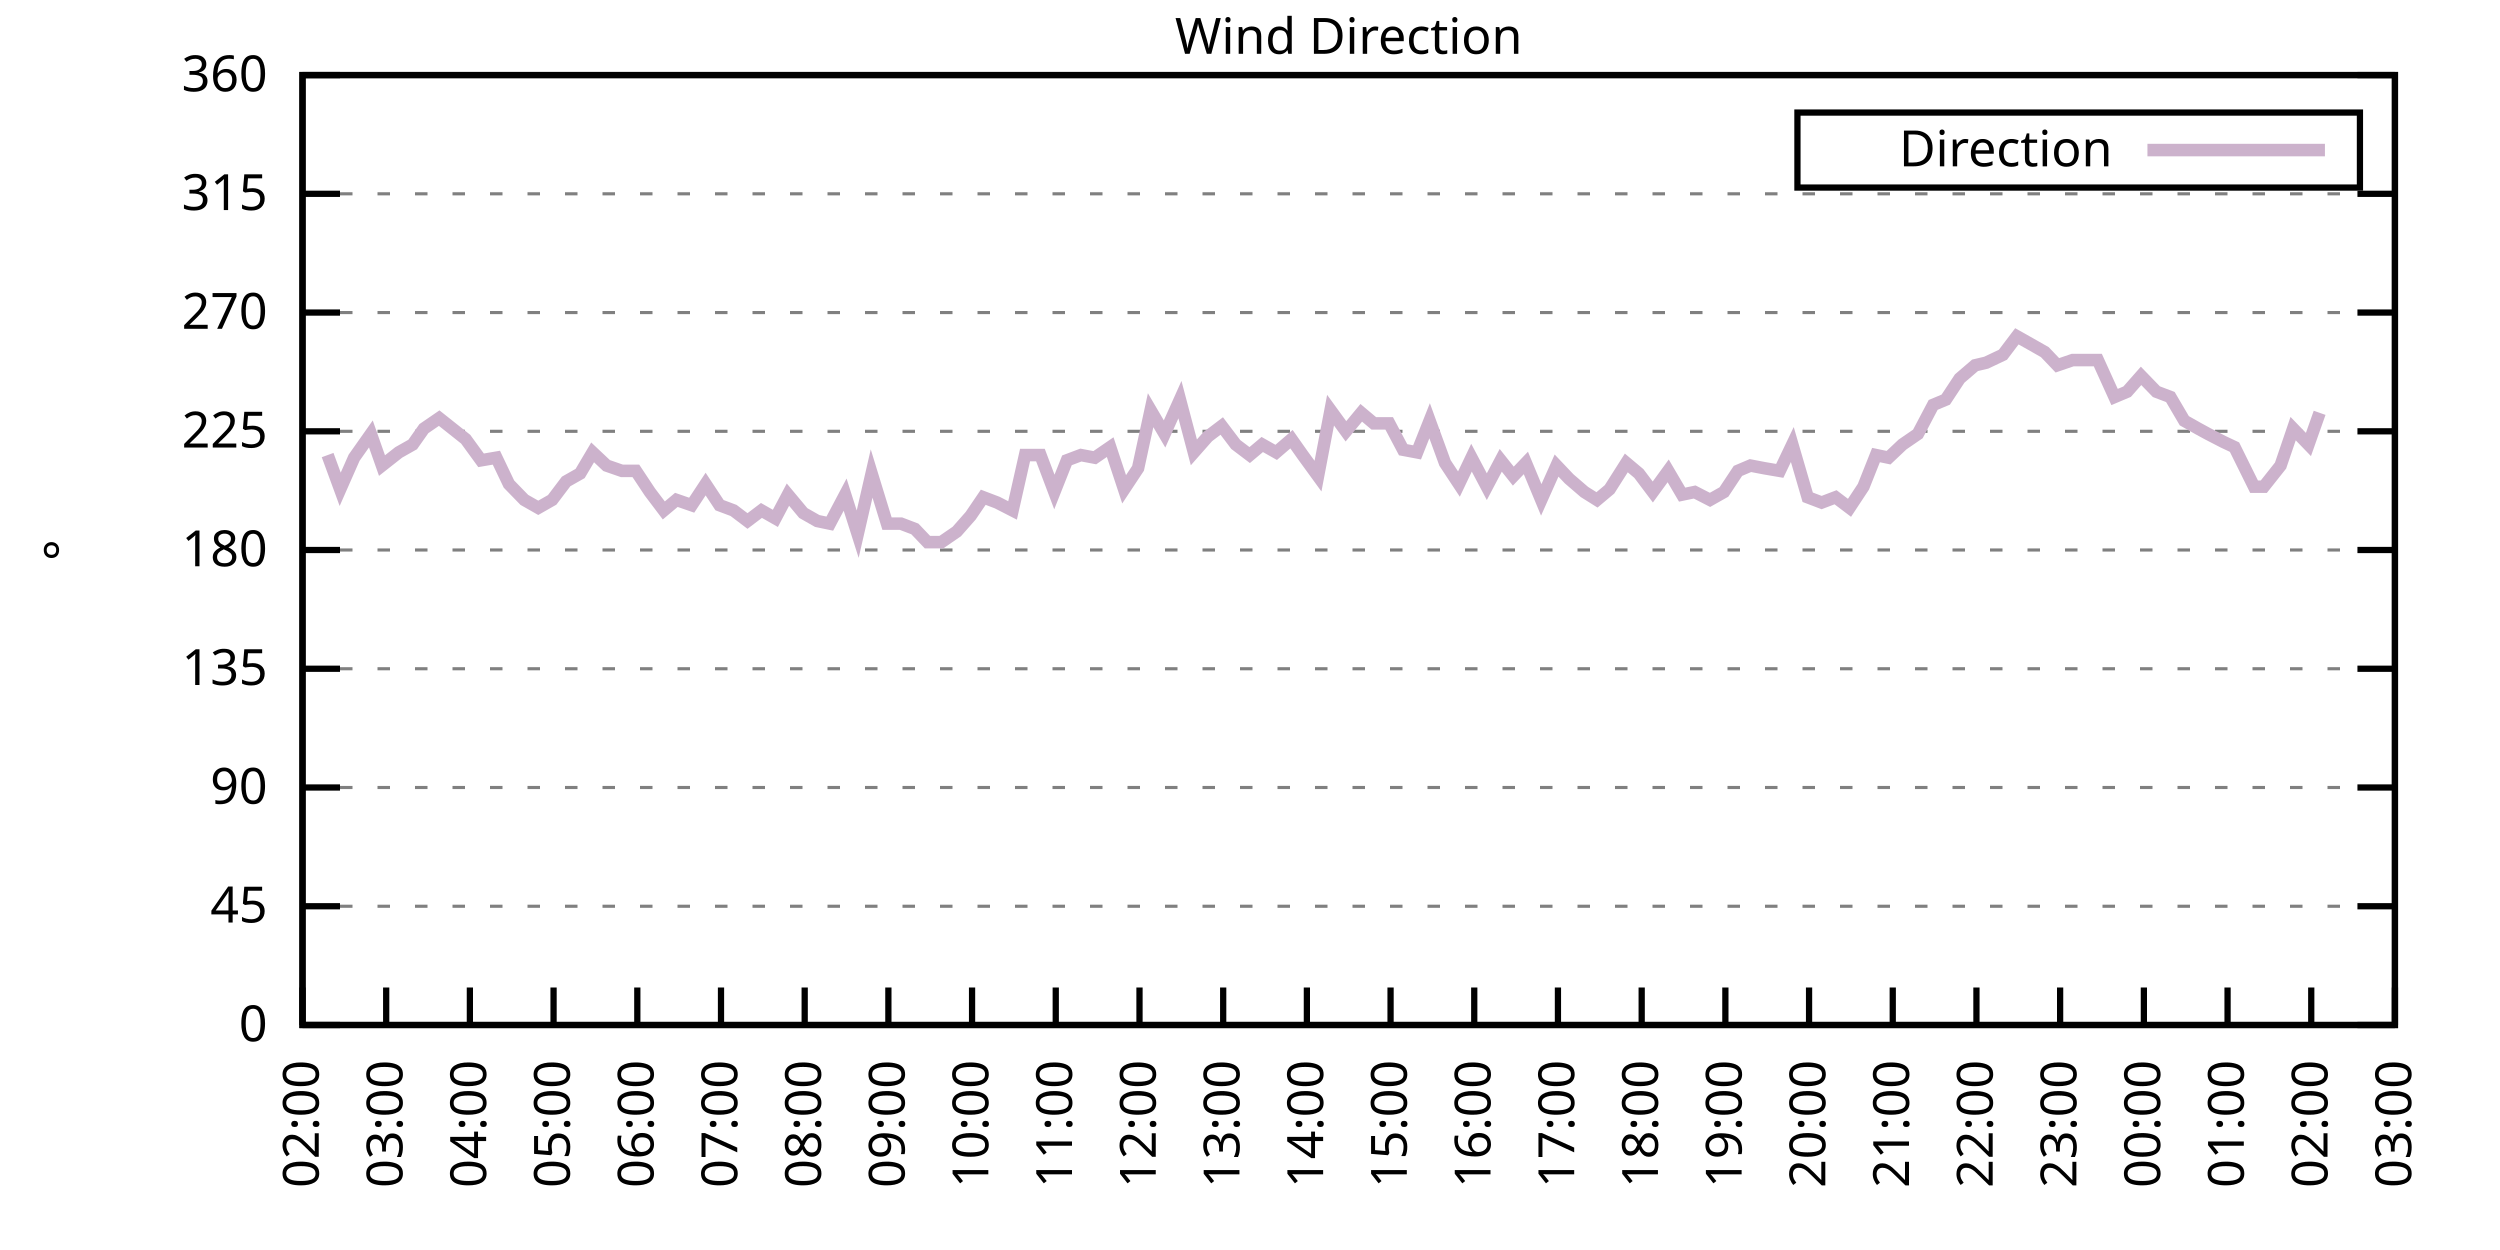
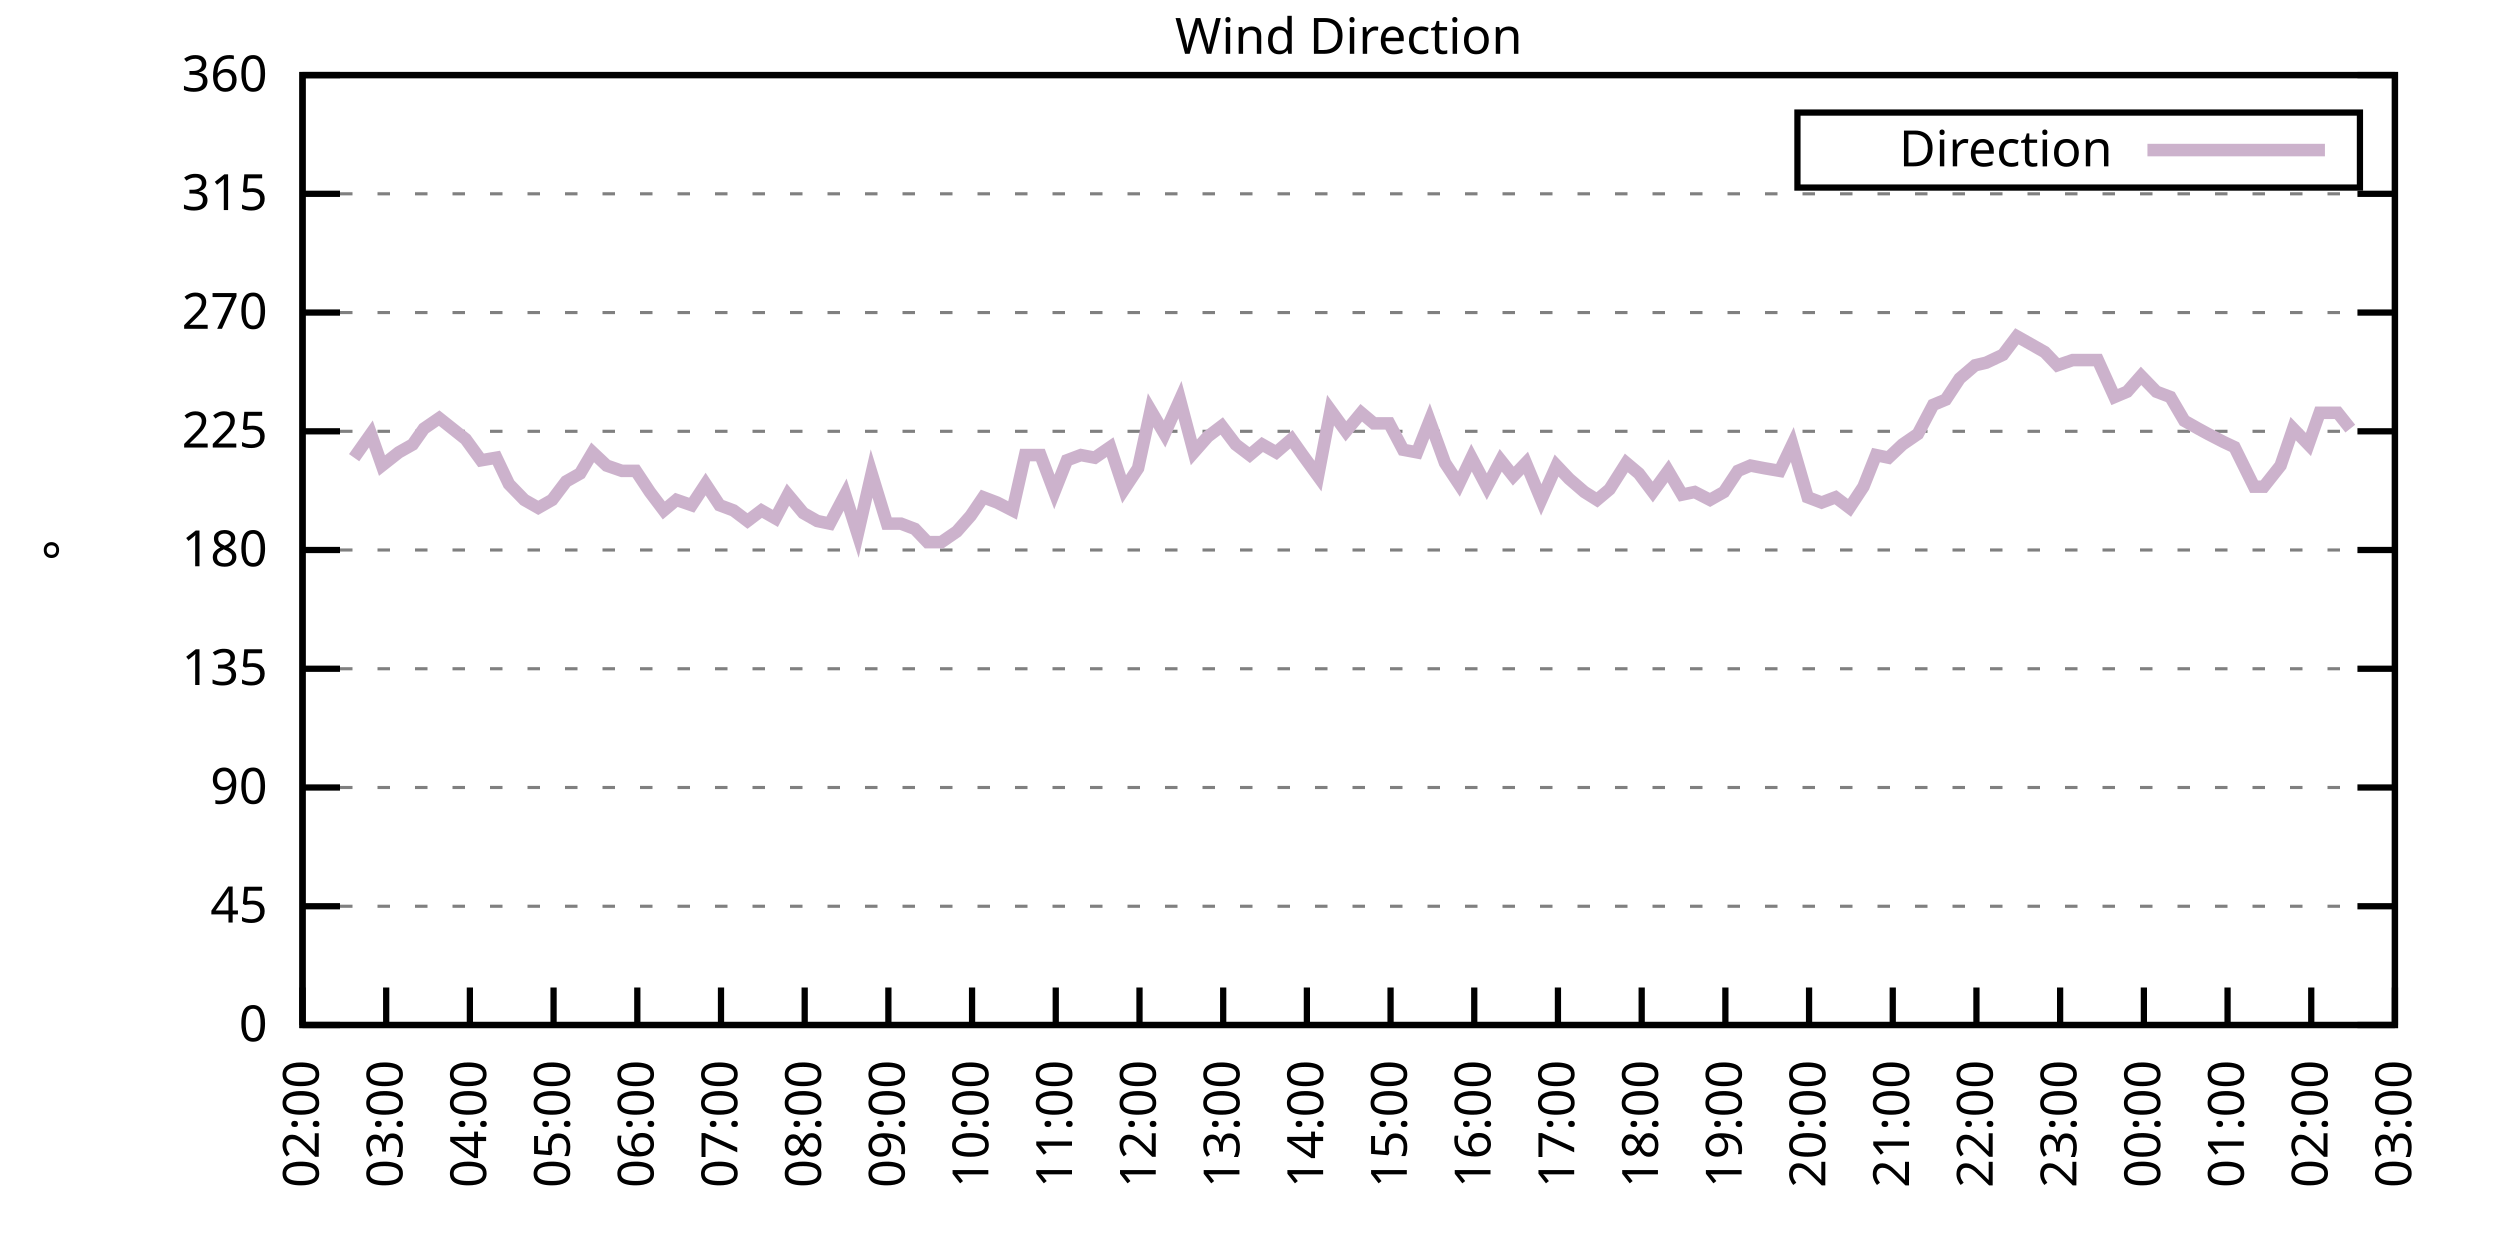
<svg xmlns="http://www.w3.org/2000/svg" xmlns:xlink="http://www.w3.org/1999/xlink" width="400" height="200" viewBox="0 0 400 200">
  <g id="gnuplot_canvas">
    <rect x="0" y="0" width="400" height="200" fill="none" />
    <defs>
      <circle id="gpDot" r="0.5" stroke-width="0.5" stroke="currentColor" />
      <path id="gpPt0" stroke-width="0.333" stroke="currentColor" d="M-1,0 h2 M0,-1 v2" />
      <path id="gpPt1" stroke-width="0.333" stroke="currentColor" d="M-1,-1 L1,1 M1,-1 L-1,1" />
      <path id="gpPt2" stroke-width="0.333" stroke="currentColor" d="M-1,0 L1,0 M0,-1 L0,1 M-1,-1 L1,1 M-1,1 L1,-1" />
      <rect id="gpPt3" stroke-width="0.333" stroke="currentColor" x="-1" y="-1" width="2" height="2" />
      <rect id="gpPt4" stroke-width="0.333" stroke="currentColor" fill="currentColor" x="-1" y="-1" width="2" height="2" />
      <circle id="gpPt5" stroke-width="0.333" stroke="currentColor" cx="0" cy="0" r="1" />
      <use xlink:href="#gpPt5" id="gpPt6" fill="currentColor" stroke="none" />
      <path id="gpPt7" stroke-width="0.333" stroke="currentColor" d="M0,-1.33 L-1.33,0.67 L1.33,0.67 z" />
      <use xlink:href="#gpPt7" id="gpPt8" fill="currentColor" stroke="none" />
      <use xlink:href="#gpPt7" id="gpPt9" stroke="currentColor" transform="rotate(180)" />
      <use xlink:href="#gpPt9" id="gpPt10" fill="currentColor" stroke="none" />
      <use xlink:href="#gpPt3" id="gpPt11" stroke="currentColor" transform="rotate(45)" />
      <use xlink:href="#gpPt11" id="gpPt12" fill="currentColor" stroke="none" />
      <path id="gpPt13" stroke-width="0.333" stroke="currentColor" d="M0,1.330 L1.265,0.411 L0.782,-1.067 L-0.782,-1.076 L-1.265,0.411 z" />
      <use xlink:href="#gpPt13" id="gpPt14" fill="currentColor" stroke="none" />
      <filter id="textbox" filterUnits="objectBoundingBox" x="0" y="0" height="1" width="1">
        <feFlood flood-color="white" flood-opacity="1" result="bgnd" />
        <feComposite in="SourceGraphic" in2="bgnd" operator="atop" />
      </filter>
      <filter id="greybox" filterUnits="objectBoundingBox" x="0" y="0" height="1" width="1">
        <feFlood flood-color="lightgrey" flood-opacity="1" result="grey" />
        <feComposite in="SourceGraphic" in2="grey" operator="atop" />
      </filter>
    </defs>
    <g fill="none" color="white" stroke="currentColor" stroke-width="1.00" stroke-linecap="butt" stroke-linejoin="miter">
</g>
    <g fill="none" color="black" stroke="currentColor" stroke-width="1.00" stroke-linecap="butt" stroke-linejoin="miter">
      <g stroke="none" shape-rendering="crispEdges">
        <polygon fill="rgb(255, 255, 255)" points="48.40,164.00 383.18,164.00 383.18,12.02 48.40,12.02 " />
      </g>
    </g>
    <g fill="none" color="black" stroke="currentColor" stroke-width="1.00" stroke-linecap="butt" stroke-linejoin="miter">
</g>
    <g fill="none" color="black" stroke="black" stroke-width="0.50" stroke-linecap="butt" stroke-linejoin="miter">
</g>
    <g fill="none" color="gray" stroke="currentColor" stroke-width="0.50" stroke-linecap="butt" stroke-linejoin="miter">
      <path stroke="gray" stroke-dasharray="2,4" class="gridline" d="M48.40,164.00 L383.19,164.00  " />
    </g>
    <g fill="none" color="gray" stroke="gray" stroke-width="1.00" stroke-linecap="butt" stroke-linejoin="miter">
</g>
    <g fill="none" color="black" stroke="currentColor" stroke-width="1.00" stroke-linecap="butt" stroke-linejoin="miter">
      <path stroke="black" d="M48.40,164.00 L54.40,164.00 M383.19,164.00 L377.19,164.00  " />
      <g transform="translate(42.80,166.60)" stroke="none" fill="black" font-family="Sans" font-size="8.00" text-anchor="end">
        <text>
          <tspan font-family="Sans"> 0</tspan>
        </text>
      </g>
    </g>
    <g fill="none" color="black" stroke="currentColor" stroke-width="1.00" stroke-linecap="butt" stroke-linejoin="miter">
</g>
    <g fill="none" color="black" stroke="black" stroke-width="0.50" stroke-linecap="butt" stroke-linejoin="miter">
</g>
    <g fill="none" color="gray" stroke="currentColor" stroke-width="0.50" stroke-linecap="butt" stroke-linejoin="miter">
      <path stroke="gray" stroke-dasharray="2,4" class="gridline" d="M48.40,145.00 L383.19,145.00  " />
    </g>
    <g fill="none" color="gray" stroke="gray" stroke-width="1.00" stroke-linecap="butt" stroke-linejoin="miter">
</g>
    <g fill="none" color="black" stroke="currentColor" stroke-width="1.00" stroke-linecap="butt" stroke-linejoin="miter">
      <path stroke="black" d="M48.40,145.00 L54.40,145.00 M383.19,145.00 L377.19,145.00  " />
      <g transform="translate(42.80,147.60)" stroke="none" fill="black" font-family="Sans" font-size="8.00" text-anchor="end">
        <text>
          <tspan font-family="Sans"> 45</tspan>
        </text>
      </g>
    </g>
    <g fill="none" color="black" stroke="currentColor" stroke-width="1.00" stroke-linecap="butt" stroke-linejoin="miter">
</g>
    <g fill="none" color="black" stroke="black" stroke-width="0.50" stroke-linecap="butt" stroke-linejoin="miter">
</g>
    <g fill="none" color="gray" stroke="currentColor" stroke-width="0.50" stroke-linecap="butt" stroke-linejoin="miter">
      <path stroke="gray" stroke-dasharray="2,4" class="gridline" d="M48.40,126.00 L383.19,126.00  " />
    </g>
    <g fill="none" color="gray" stroke="gray" stroke-width="1.00" stroke-linecap="butt" stroke-linejoin="miter">
</g>
    <g fill="none" color="black" stroke="currentColor" stroke-width="1.00" stroke-linecap="butt" stroke-linejoin="miter">
      <path stroke="black" d="M48.40,126.00 L54.40,126.00 M383.19,126.00 L377.19,126.00  " />
      <g transform="translate(42.80,128.60)" stroke="none" fill="black" font-family="Sans" font-size="8.00" text-anchor="end">
        <text>
          <tspan font-family="Sans"> 90</tspan>
        </text>
      </g>
    </g>
    <g fill="none" color="black" stroke="currentColor" stroke-width="1.00" stroke-linecap="butt" stroke-linejoin="miter">
</g>
    <g fill="none" color="black" stroke="black" stroke-width="0.50" stroke-linecap="butt" stroke-linejoin="miter">
</g>
    <g fill="none" color="gray" stroke="currentColor" stroke-width="0.50" stroke-linecap="butt" stroke-linejoin="miter">
      <path stroke="gray" stroke-dasharray="2,4" class="gridline" d="M48.40,107.00 L383.19,107.00  " />
    </g>
    <g fill="none" color="gray" stroke="gray" stroke-width="1.00" stroke-linecap="butt" stroke-linejoin="miter">
</g>
    <g fill="none" color="black" stroke="currentColor" stroke-width="1.00" stroke-linecap="butt" stroke-linejoin="miter">
      <path stroke="black" d="M48.40,107.00 L54.40,107.00 M383.19,107.00 L377.19,107.00  " />
      <g transform="translate(42.80,109.60)" stroke="none" fill="black" font-family="Sans" font-size="8.00" text-anchor="end">
        <text>
          <tspan font-family="Sans"> 135</tspan>
        </text>
      </g>
    </g>
    <g fill="none" color="black" stroke="currentColor" stroke-width="1.00" stroke-linecap="butt" stroke-linejoin="miter">
</g>
    <g fill="none" color="black" stroke="black" stroke-width="0.50" stroke-linecap="butt" stroke-linejoin="miter">
</g>
    <g fill="none" color="gray" stroke="currentColor" stroke-width="0.50" stroke-linecap="butt" stroke-linejoin="miter">
      <path stroke="gray" stroke-dasharray="2,4" class="gridline" d="M48.40,88.00 L383.19,88.00  " />
    </g>
    <g fill="none" color="gray" stroke="gray" stroke-width="1.00" stroke-linecap="butt" stroke-linejoin="miter">
</g>
    <g fill="none" color="black" stroke="currentColor" stroke-width="1.00" stroke-linecap="butt" stroke-linejoin="miter">
      <path stroke="black" d="M48.40,88.00 L54.40,88.00 M383.19,88.00 L377.19,88.00  " />
      <g transform="translate(42.80,90.60)" stroke="none" fill="black" font-family="Sans" font-size="8.00" text-anchor="end">
        <text>
          <tspan font-family="Sans"> 180</tspan>
        </text>
      </g>
    </g>
    <g fill="none" color="black" stroke="currentColor" stroke-width="1.00" stroke-linecap="butt" stroke-linejoin="miter">
</g>
    <g fill="none" color="black" stroke="black" stroke-width="0.50" stroke-linecap="butt" stroke-linejoin="miter">
</g>
    <g fill="none" color="gray" stroke="currentColor" stroke-width="0.50" stroke-linecap="butt" stroke-linejoin="miter">
      <path stroke="gray" stroke-dasharray="2,4" class="gridline" d="M48.40,69.01 L383.19,69.01  " />
    </g>
    <g fill="none" color="gray" stroke="gray" stroke-width="1.00" stroke-linecap="butt" stroke-linejoin="miter">
</g>
    <g fill="none" color="black" stroke="currentColor" stroke-width="1.00" stroke-linecap="butt" stroke-linejoin="miter">
      <path stroke="black" d="M48.40,69.01 L54.40,69.01 M383.19,69.01 L377.19,69.01  " />
      <g transform="translate(42.80,71.61)" stroke="none" fill="black" font-family="Sans" font-size="8.00" text-anchor="end">
        <text>
          <tspan font-family="Sans"> 225</tspan>
        </text>
      </g>
    </g>
    <g fill="none" color="black" stroke="currentColor" stroke-width="1.00" stroke-linecap="butt" stroke-linejoin="miter">
</g>
    <g fill="none" color="black" stroke="black" stroke-width="0.50" stroke-linecap="butt" stroke-linejoin="miter">
</g>
    <g fill="none" color="gray" stroke="currentColor" stroke-width="0.50" stroke-linecap="butt" stroke-linejoin="miter">
      <path stroke="gray" stroke-dasharray="2,4" class="gridline" d="M48.40,50.01 L383.19,50.01  " />
    </g>
    <g fill="none" color="gray" stroke="gray" stroke-width="1.00" stroke-linecap="butt" stroke-linejoin="miter">
</g>
    <g fill="none" color="black" stroke="currentColor" stroke-width="1.00" stroke-linecap="butt" stroke-linejoin="miter">
      <path stroke="black" d="M48.40,50.01 L54.40,50.01 M383.19,50.01 L377.19,50.01  " />
      <g transform="translate(42.80,52.61)" stroke="none" fill="black" font-family="Sans" font-size="8.00" text-anchor="end">
        <text>
          <tspan font-family="Sans"> 270</tspan>
        </text>
      </g>
    </g>
    <g fill="none" color="black" stroke="currentColor" stroke-width="1.00" stroke-linecap="butt" stroke-linejoin="miter">
</g>
    <g fill="none" color="black" stroke="black" stroke-width="0.50" stroke-linecap="butt" stroke-linejoin="miter">
</g>
    <g fill="none" color="gray" stroke="currentColor" stroke-width="0.50" stroke-linecap="butt" stroke-linejoin="miter">
      <path stroke="gray" stroke-dasharray="2,4" class="gridline" d="M48.40,31.01 L383.19,31.01  " />
    </g>
    <g fill="none" color="gray" stroke="gray" stroke-width="1.00" stroke-linecap="butt" stroke-linejoin="miter">
</g>
    <g fill="none" color="black" stroke="currentColor" stroke-width="1.00" stroke-linecap="butt" stroke-linejoin="miter">
      <path stroke="black" d="M48.40,31.01 L54.40,31.01 M383.19,31.01 L377.19,31.01  " />
      <g transform="translate(42.80,33.61)" stroke="none" fill="black" font-family="Sans" font-size="8.00" text-anchor="end">
        <text>
          <tspan font-family="Sans"> 315</tspan>
        </text>
      </g>
    </g>
    <g fill="none" color="black" stroke="currentColor" stroke-width="1.00" stroke-linecap="butt" stroke-linejoin="miter">
</g>
    <g fill="none" color="black" stroke="black" stroke-width="0.50" stroke-linecap="butt" stroke-linejoin="miter">
</g>
    <g fill="none" color="gray" stroke="currentColor" stroke-width="0.50" stroke-linecap="butt" stroke-linejoin="miter">
      <path stroke="gray" stroke-dasharray="2,4" class="gridline" d="M48.40,12.01 L383.19,12.01  " />
    </g>
    <g fill="none" color="gray" stroke="gray" stroke-width="1.00" stroke-linecap="butt" stroke-linejoin="miter">
</g>
    <g fill="none" color="black" stroke="currentColor" stroke-width="1.00" stroke-linecap="butt" stroke-linejoin="miter">
      <path stroke="black" d="M48.40,12.01 L54.40,12.01 M383.19,12.01 L377.19,12.01  " />
      <g transform="translate(42.80,14.61)" stroke="none" fill="black" font-family="Sans" font-size="8.00" text-anchor="end">
        <text>
          <tspan font-family="Sans"> 360</tspan>
        </text>
      </g>
    </g>
    <g fill="none" color="black" stroke="currentColor" stroke-width="1.00" stroke-linecap="butt" stroke-linejoin="miter">
      <path stroke="black" d="M48.40,164.00 L48.40,158.00  " />
      <g transform="translate(51.00,169.60) rotate(270.00)" stroke="none" fill="black" font-family="Sans" font-size="8.00" text-anchor="end">
        <text>
          <tspan font-family="Sans">02:00</tspan>
        </text>
      </g>
    </g>
    <g fill="none" color="black" stroke="currentColor" stroke-width="1.00" stroke-linecap="butt" stroke-linejoin="miter">
      <path stroke="black" d="M61.79,164.00 L61.79,158.00  " />
      <g transform="translate(64.39,169.60) rotate(270.00)" stroke="none" fill="black" font-family="Sans" font-size="8.00" text-anchor="end">
        <text>
          <tspan font-family="Sans">03:00</tspan>
        </text>
      </g>
    </g>
    <g fill="none" color="black" stroke="currentColor" stroke-width="1.00" stroke-linecap="butt" stroke-linejoin="miter">
      <path stroke="black" d="M75.18,164.00 L75.18,158.00  " />
      <g transform="translate(77.78,169.60) rotate(270.00)" stroke="none" fill="black" font-family="Sans" font-size="8.00" text-anchor="end">
        <text>
          <tspan font-family="Sans">04:00</tspan>
        </text>
      </g>
    </g>
    <g fill="none" color="black" stroke="currentColor" stroke-width="1.00" stroke-linecap="butt" stroke-linejoin="miter">
      <path stroke="black" d="M88.57,164.00 L88.57,158.00  " />
      <g transform="translate(91.17,169.60) rotate(270.00)" stroke="none" fill="black" font-family="Sans" font-size="8.00" text-anchor="end">
        <text>
          <tspan font-family="Sans">05:00</tspan>
        </text>
      </g>
    </g>
    <g fill="none" color="black" stroke="currentColor" stroke-width="1.00" stroke-linecap="butt" stroke-linejoin="miter">
      <path stroke="black" d="M101.97,164.00 L101.97,158.00  " />
      <g transform="translate(104.57,169.60) rotate(270.00)" stroke="none" fill="black" font-family="Sans" font-size="8.00" text-anchor="end">
        <text>
          <tspan font-family="Sans">06:00</tspan>
        </text>
      </g>
    </g>
    <g fill="none" color="black" stroke="currentColor" stroke-width="1.00" stroke-linecap="butt" stroke-linejoin="miter">
      <path stroke="black" d="M115.36,164.00 L115.36,158.00  " />
      <g transform="translate(117.96,169.60) rotate(270.00)" stroke="none" fill="black" font-family="Sans" font-size="8.00" text-anchor="end">
        <text>
          <tspan font-family="Sans">07:00</tspan>
        </text>
      </g>
    </g>
    <g fill="none" color="black" stroke="currentColor" stroke-width="1.00" stroke-linecap="butt" stroke-linejoin="miter">
      <path stroke="black" d="M128.75,164.00 L128.75,158.00  " />
      <g transform="translate(131.35,169.60) rotate(270.00)" stroke="none" fill="black" font-family="Sans" font-size="8.00" text-anchor="end">
        <text>
          <tspan font-family="Sans">08:00</tspan>
        </text>
      </g>
    </g>
    <g fill="none" color="black" stroke="currentColor" stroke-width="1.00" stroke-linecap="butt" stroke-linejoin="miter">
      <path stroke="black" d="M142.14,164.00 L142.14,158.00  " />
      <g transform="translate(144.74,169.60) rotate(270.00)" stroke="none" fill="black" font-family="Sans" font-size="8.00" text-anchor="end">
        <text>
          <tspan font-family="Sans">09:00</tspan>
        </text>
      </g>
    </g>
    <g fill="none" color="black" stroke="currentColor" stroke-width="1.00" stroke-linecap="butt" stroke-linejoin="miter">
      <path stroke="black" d="M155.53,164.00 L155.53,158.00  " />
      <g transform="translate(158.13,169.60) rotate(270.00)" stroke="none" fill="black" font-family="Sans" font-size="8.00" text-anchor="end">
        <text>
          <tspan font-family="Sans">10:00</tspan>
        </text>
      </g>
    </g>
    <g fill="none" color="black" stroke="currentColor" stroke-width="1.00" stroke-linecap="butt" stroke-linejoin="miter">
      <path stroke="black" d="M168.92,164.00 L168.92,158.00  " />
      <g transform="translate(171.52,169.60) rotate(270.00)" stroke="none" fill="black" font-family="Sans" font-size="8.00" text-anchor="end">
        <text>
          <tspan font-family="Sans">11:00</tspan>
        </text>
      </g>
    </g>
    <g fill="none" color="black" stroke="currentColor" stroke-width="1.00" stroke-linecap="butt" stroke-linejoin="miter">
      <path stroke="black" d="M182.32,164.00 L182.32,158.00  " />
      <g transform="translate(184.92,169.60) rotate(270.00)" stroke="none" fill="black" font-family="Sans" font-size="8.00" text-anchor="end">
        <text>
          <tspan font-family="Sans">12:00</tspan>
        </text>
      </g>
    </g>
    <g fill="none" color="black" stroke="currentColor" stroke-width="1.00" stroke-linecap="butt" stroke-linejoin="miter">
      <path stroke="black" d="M195.71,164.00 L195.71,158.00  " />
      <g transform="translate(198.31,169.60) rotate(270.00)" stroke="none" fill="black" font-family="Sans" font-size="8.00" text-anchor="end">
        <text>
          <tspan font-family="Sans">13:00</tspan>
        </text>
      </g>
    </g>
    <g fill="none" color="black" stroke="currentColor" stroke-width="1.00" stroke-linecap="butt" stroke-linejoin="miter">
      <path stroke="black" d="M209.10,164.00 L209.10,158.00  " />
      <g transform="translate(211.70,169.60) rotate(270.00)" stroke="none" fill="black" font-family="Sans" font-size="8.00" text-anchor="end">
        <text>
          <tspan font-family="Sans">14:00</tspan>
        </text>
      </g>
    </g>
    <g fill="none" color="black" stroke="currentColor" stroke-width="1.00" stroke-linecap="butt" stroke-linejoin="miter">
      <path stroke="black" d="M222.49,164.00 L222.49,158.00  " />
      <g transform="translate(225.09,169.60) rotate(270.00)" stroke="none" fill="black" font-family="Sans" font-size="8.00" text-anchor="end">
        <text>
          <tspan font-family="Sans">15:00</tspan>
        </text>
      </g>
    </g>
    <g fill="none" color="black" stroke="currentColor" stroke-width="1.00" stroke-linecap="butt" stroke-linejoin="miter">
      <path stroke="black" d="M235.88,164.00 L235.88,158.00  " />
      <g transform="translate(238.48,169.60) rotate(270.00)" stroke="none" fill="black" font-family="Sans" font-size="8.00" text-anchor="end">
        <text>
          <tspan font-family="Sans">16:00</tspan>
        </text>
      </g>
    </g>
    <g fill="none" color="black" stroke="currentColor" stroke-width="1.00" stroke-linecap="butt" stroke-linejoin="miter">
      <path stroke="black" d="M249.27,164.00 L249.27,158.00  " />
      <g transform="translate(251.87,169.60) rotate(270.00)" stroke="none" fill="black" font-family="Sans" font-size="8.00" text-anchor="end">
        <text>
          <tspan font-family="Sans">17:00</tspan>
        </text>
      </g>
    </g>
    <g fill="none" color="black" stroke="currentColor" stroke-width="1.00" stroke-linecap="butt" stroke-linejoin="miter">
      <path stroke="black" d="M262.67,164.00 L262.67,158.00  " />
      <g transform="translate(265.27,169.60) rotate(270.00)" stroke="none" fill="black" font-family="Sans" font-size="8.00" text-anchor="end">
        <text>
          <tspan font-family="Sans">18:00</tspan>
        </text>
      </g>
    </g>
    <g fill="none" color="black" stroke="currentColor" stroke-width="1.00" stroke-linecap="butt" stroke-linejoin="miter">
      <path stroke="black" d="M276.06,164.00 L276.06,158.00  " />
      <g transform="translate(278.66,169.60) rotate(270.00)" stroke="none" fill="black" font-family="Sans" font-size="8.00" text-anchor="end">
        <text>
          <tspan font-family="Sans">19:00</tspan>
        </text>
      </g>
    </g>
    <g fill="none" color="black" stroke="currentColor" stroke-width="1.00" stroke-linecap="butt" stroke-linejoin="miter">
      <path stroke="black" d="M289.45,164.00 L289.45,158.00  " />
      <g transform="translate(292.05,169.60) rotate(270.00)" stroke="none" fill="black" font-family="Sans" font-size="8.00" text-anchor="end">
        <text>
          <tspan font-family="Sans">20:00</tspan>
        </text>
      </g>
    </g>
    <g fill="none" color="black" stroke="currentColor" stroke-width="1.00" stroke-linecap="butt" stroke-linejoin="miter">
      <path stroke="black" d="M302.84,164.00 L302.84,158.00  " />
      <g transform="translate(305.44,169.60) rotate(270.00)" stroke="none" fill="black" font-family="Sans" font-size="8.00" text-anchor="end">
        <text>
          <tspan font-family="Sans">21:00</tspan>
        </text>
      </g>
    </g>
    <g fill="none" color="black" stroke="currentColor" stroke-width="1.00" stroke-linecap="butt" stroke-linejoin="miter">
      <path stroke="black" d="M316.23,164.00 L316.23,158.00  " />
      <g transform="translate(318.83,169.60) rotate(270.00)" stroke="none" fill="black" font-family="Sans" font-size="8.00" text-anchor="end">
        <text>
          <tspan font-family="Sans">22:00</tspan>
        </text>
      </g>
    </g>
    <g fill="none" color="black" stroke="currentColor" stroke-width="1.00" stroke-linecap="butt" stroke-linejoin="miter">
      <path stroke="black" d="M329.62,164.00 L329.62,158.00  " />
      <g transform="translate(332.22,169.60) rotate(270.00)" stroke="none" fill="black" font-family="Sans" font-size="8.00" text-anchor="end">
        <text>
          <tspan font-family="Sans">23:00</tspan>
        </text>
      </g>
    </g>
    <g fill="none" color="black" stroke="currentColor" stroke-width="1.00" stroke-linecap="butt" stroke-linejoin="miter">
      <path stroke="black" d="M343.02,164.00 L343.02,158.00  " />
      <g transform="translate(345.62,169.60) rotate(270.00)" stroke="none" fill="black" font-family="Sans" font-size="8.00" text-anchor="end">
        <text>
          <tspan font-family="Sans">00:00</tspan>
        </text>
      </g>
    </g>
    <g fill="none" color="black" stroke="currentColor" stroke-width="1.00" stroke-linecap="butt" stroke-linejoin="miter">
      <path stroke="black" d="M356.41,164.00 L356.41,158.00  " />
      <g transform="translate(359.01,169.60) rotate(270.00)" stroke="none" fill="black" font-family="Sans" font-size="8.00" text-anchor="end">
        <text>
          <tspan font-family="Sans">01:00</tspan>
        </text>
      </g>
    </g>
    <g fill="none" color="black" stroke="currentColor" stroke-width="1.00" stroke-linecap="butt" stroke-linejoin="miter">
      <path stroke="black" d="M369.80,164.00 L369.80,158.00  " />
      <g transform="translate(372.40,169.60) rotate(270.00)" stroke="none" fill="black" font-family="Sans" font-size="8.00" text-anchor="end">
        <text>
          <tspan font-family="Sans">02:00</tspan>
        </text>
      </g>
    </g>
    <g fill="none" color="black" stroke="currentColor" stroke-width="1.00" stroke-linecap="butt" stroke-linejoin="miter">
      <path stroke="black" d="M383.19,164.00 L383.19,158.00  " />
      <g transform="translate(385.79,169.60) rotate(270.00)" stroke="none" fill="black" font-family="Sans" font-size="8.00" text-anchor="end">
        <text>
          <tspan font-family="Sans">03:00</tspan>
        </text>
      </g>
    </g>
    <g fill="none" color="black" stroke="currentColor" stroke-width="1.00" stroke-linecap="butt" stroke-linejoin="miter">
</g>
    <g fill="none" color="black" stroke="currentColor" stroke-width="1.00" stroke-linecap="butt" stroke-linejoin="miter">
      <path stroke="black" d="M48.40,12.01 L48.40,164.00 L383.19,164.00 L383.19,12.01 L48.40,12.01 Z  " />
    </g>
    <g fill="none" color="black" stroke="currentColor" stroke-width="1.00" stroke-linecap="butt" stroke-linejoin="miter">
</g>
    <g fill="none" color="black" stroke="currentColor" stroke-width="1.00" stroke-linecap="butt" stroke-linejoin="miter">
      <path stroke="black" d="M287.59,30.01 L287.59,18.01 L377.59,18.01 L377.59,30.01 L287.59,30.01 Z  " />
    </g>
    <g id="Wind_direction_plot_1">
      <g fill="none" color="white" stroke="black" stroke-width="2.00" stroke-linecap="butt" stroke-linejoin="miter">
</g>
      <g fill="none" color="black" stroke="currentColor" stroke-width="2.00" stroke-linecap="butt" stroke-linejoin="miter">
        <g transform="translate(337.99,26.61)" stroke="none" fill="black" font-family="Sans" font-size="8.00" text-anchor="end">
          <text>
            <tspan font-family="Sans">Direction</tspan>
          </text>
        </g>
      </g>
      <g fill="none" color="black" stroke="currentColor" stroke-width="2.00" stroke-linecap="butt" stroke-linejoin="miter">
-         <path stroke="rgb(204, 178, 204)" d="M343.59,24.01 L371.99,24.01 M52.42,72.81 L54.43,78.29 L56.66,73.23 L59.34,69.43 L61.12,74.49 L63.80,72.38   L66.03,71.12 L67.82,68.58 L70.27,66.90 L74.51,70.27 L76.97,73.65 L79.42,73.23 L81.43,77.45 L83.89,79.98   L86.12,81.25 L88.35,79.98 L90.58,77.03 L92.82,75.76 L94.82,72.38 L97.06,74.49 L99.51,75.34 L101.74,75.34   L103.98,78.72 L106.21,81.67 L108.22,79.98 L110.67,80.83 L112.90,77.45 L115.13,80.83 L117.37,81.67 L119.60,83.36   L121.83,81.67 L124.06,82.94 L126.07,79.14 L128.53,82.09 L130.76,83.36 L132.77,83.78 L135.22,79.14 L137.23,85.47   L139.46,75.76 L141.92,83.78 L144.15,83.78 L146.38,84.63 L148.39,86.74 L150.62,86.74 L153.08,85.05 L155.31,82.52   L157.32,79.56 L159.55,80.41 L162.01,81.67 L164.01,72.81 L166.47,72.81 L168.70,78.72 L170.71,73.65 L172.94,72.81   L175.17,73.23 L177.63,71.54 L179.86,78.29 L182.09,74.92 L184.10,65.63 L186.33,69.43 L188.79,63.94 L191.02,72.38   L193.25,69.85 L195.48,68.16 L197.72,71.12 L199.95,72.81 L201.96,71.12 L204.19,72.38 L206.64,70.27 L208.43,72.81   L210.88,76.18 L212.89,65.63 L215.35,69.01 L217.80,66.05 L219.81,67.74 L222.27,67.74 L224.50,71.96 L226.73,72.38   L228.74,67.32 L231.20,74.07 L233.43,77.45 L235.44,73.23 L237.89,77.87 L240.12,73.65 L242.13,76.18 L244.14,74.07   L246.60,79.98 L249.05,74.49 L251.06,76.61 L253.51,78.72 L255.52,79.98 L257.53,78.29 L260.21,74.07 L262.22,75.76   L264.45,78.72 L266.91,75.34 L269.14,79.14 L271.15,78.72 L273.60,79.98 L275.83,78.72 L278.07,75.34 L280.07,74.49   L282.31,74.92 L284.76,75.34 L286.77,71.12 L289.23,79.56 L291.46,80.41 L293.69,79.56 L295.92,81.25 L298.15,77.87   L300.16,72.81 L302.17,73.23 L304.40,71.12 L306.86,69.43 L309.31,64.78 L311.32,63.94 L313.55,60.56 L316.01,58.45   L317.79,58.03 L320.47,56.76 L322.70,53.81 L324.94,55.07 L327.17,56.34 L329.18,58.45 L331.63,57.61 L333.64,57.61   L335.65,57.61 L338.33,63.52 L340.34,62.67 L342.57,60.14 L345.02,62.67 L347.26,63.52 L349.49,67.32 L351.72,68.58   L353.28,69.43 L355.74,70.70 L357.52,71.54 L360.65,77.87 L362.21,77.87 L364.89,74.49 L366.90,68.58 L369.35,71.12   L371.14,66.05  " />
+         <path stroke="rgb(204, 178, 204)" d="M343.59,24.01 L371.99,24.01 M56.66,73.23 L59.34,69.43 L61.12,74.49 L63.80,72.38 L66.03,71.12 L67.82,68.58   L70.27,66.90 L74.51,70.27 L76.97,73.65 L79.42,73.23 L81.43,77.45 L83.89,79.98 L86.12,81.25 L88.35,79.98   L90.58,77.03 L92.82,75.76 L94.82,72.38 L97.06,74.49 L99.51,75.34 L101.74,75.34 L103.98,78.72 L106.21,81.67   L108.22,79.98 L110.67,80.83 L112.90,77.45 L115.13,80.83 L117.37,81.67 L119.60,83.36 L121.83,81.67 L124.06,82.94   L126.07,79.14 L128.53,82.09 L130.76,83.36 L132.77,83.78 L135.22,79.14 L137.23,85.47 L139.46,75.76 L141.92,83.78   L144.15,83.78 L146.38,84.63 L148.39,86.74 L150.62,86.74 L153.08,85.05 L155.31,82.52 L157.32,79.56 L159.55,80.41   L162.01,81.67 L164.01,72.81 L166.47,72.81 L168.70,78.72 L170.71,73.65 L172.94,72.81 L175.17,73.23 L177.63,71.54   L179.86,78.29 L182.09,74.92 L184.10,65.63 L186.33,69.43 L188.79,63.94 L191.02,72.38 L193.25,69.85 L195.48,68.16   L197.72,71.12 L199.95,72.81 L201.96,71.12 L204.19,72.38 L206.64,70.27 L208.43,72.81 L210.88,76.18 L212.89,65.63   L215.35,69.01 L217.80,66.05 L219.81,67.74 L222.27,67.74 L224.50,71.96 L226.73,72.38 L228.74,67.32 L231.20,74.07   L233.43,77.45 L235.44,73.23 L237.89,77.87 L240.12,73.65 L242.13,76.18 L244.14,74.07 L246.60,79.98 L249.05,74.49   L251.06,76.61 L253.51,78.72 L255.52,79.98 L257.53,78.29 L260.21,74.07 L262.22,75.76 L264.45,78.72 L266.91,75.34   L269.14,79.14 L271.15,78.72 L273.60,79.98 L275.83,78.72 L278.07,75.34 L280.07,74.49 L282.31,74.92 L284.76,75.34   L286.77,71.12 L289.23,79.56 L291.46,80.41 L293.69,79.56 L295.92,81.25 L298.15,77.87 L300.16,72.81 L302.17,73.23   L304.40,71.12 L306.86,69.43 L309.31,64.78 L311.32,63.94 L313.55,60.56 L316.01,58.45 L317.79,58.03 L320.47,56.76   L322.70,53.81 L324.94,55.07 L327.17,56.34 L329.18,58.45 L331.63,57.61 L333.64,57.61 L335.65,57.61 L338.33,63.52   L340.34,62.67 L342.57,60.14 L345.02,62.67 L347.26,63.52 L349.49,67.32 L351.72,68.58 L353.28,69.43 L355.74,70.70   L357.52,71.54 L360.65,77.87 L362.21,77.87 L364.89,74.49 L366.90,68.58 L369.35,71.12 L371.14,66.05 L374.04,66.05   L376.05,68.58  " />
      </g>
    </g>
    <g fill="none" color="black" stroke="currentColor" stroke-width="2.00" stroke-linecap="butt" stroke-linejoin="miter">
</g>
    <g fill="none" color="black" stroke="black" stroke-width="1.00" stroke-linecap="butt" stroke-linejoin="miter">
</g>
    <g fill="none" color="black" stroke="currentColor" stroke-width="1.00" stroke-linecap="butt" stroke-linejoin="miter">
      <path stroke="black" d="M48.40,12.01 L48.40,164.00 L383.19,164.00 L383.19,12.01 L48.40,12.01 Z  " />
      <g transform="translate(12.80,88.01) rotate(270.00)" stroke="none" fill="black" font-family="Sans" font-size="8.00" text-anchor="middle">
        <text>
          <tspan font-family="Sans">°</tspan>
        </text>
      </g>
    </g>
    <g fill="none" color="black" stroke="currentColor" stroke-width="1.00" stroke-linecap="butt" stroke-linejoin="miter">
</g>
    <g fill="none" color="black" stroke="currentColor" stroke-width="1.00" stroke-linecap="butt" stroke-linejoin="miter">
      <g transform="translate(215.79,8.61)" stroke="none" fill="black" font-family="Sans" font-size="8.00" text-anchor="middle">
        <text>
          <tspan font-family="Sans">Wind Direction</tspan>
        </text>
      </g>
    </g>
    <g fill="none" color="black" stroke="currentColor" stroke-width="1.00" stroke-linecap="butt" stroke-linejoin="miter">
</g>
  </g>
</svg>
